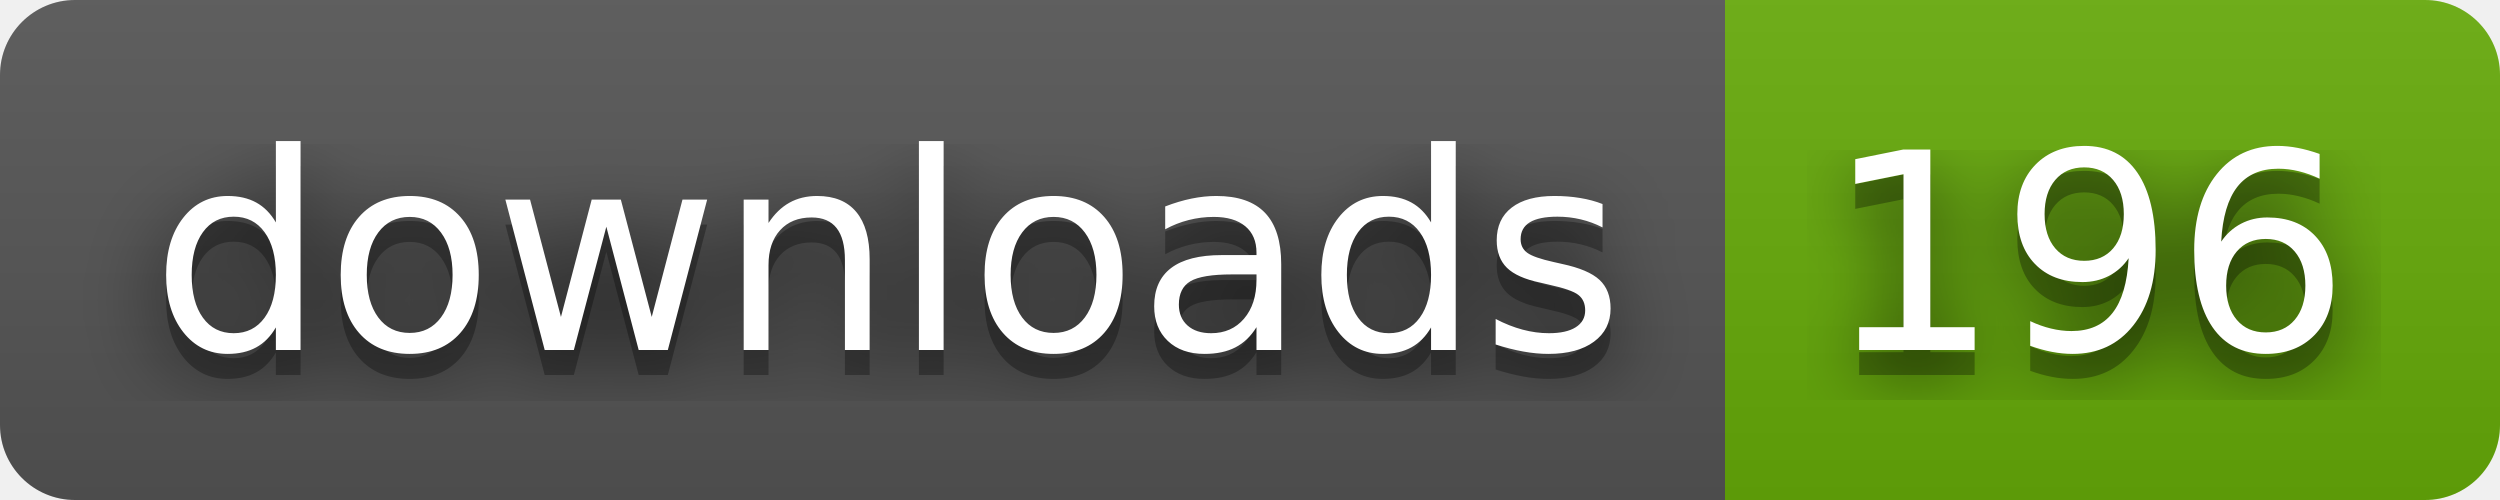
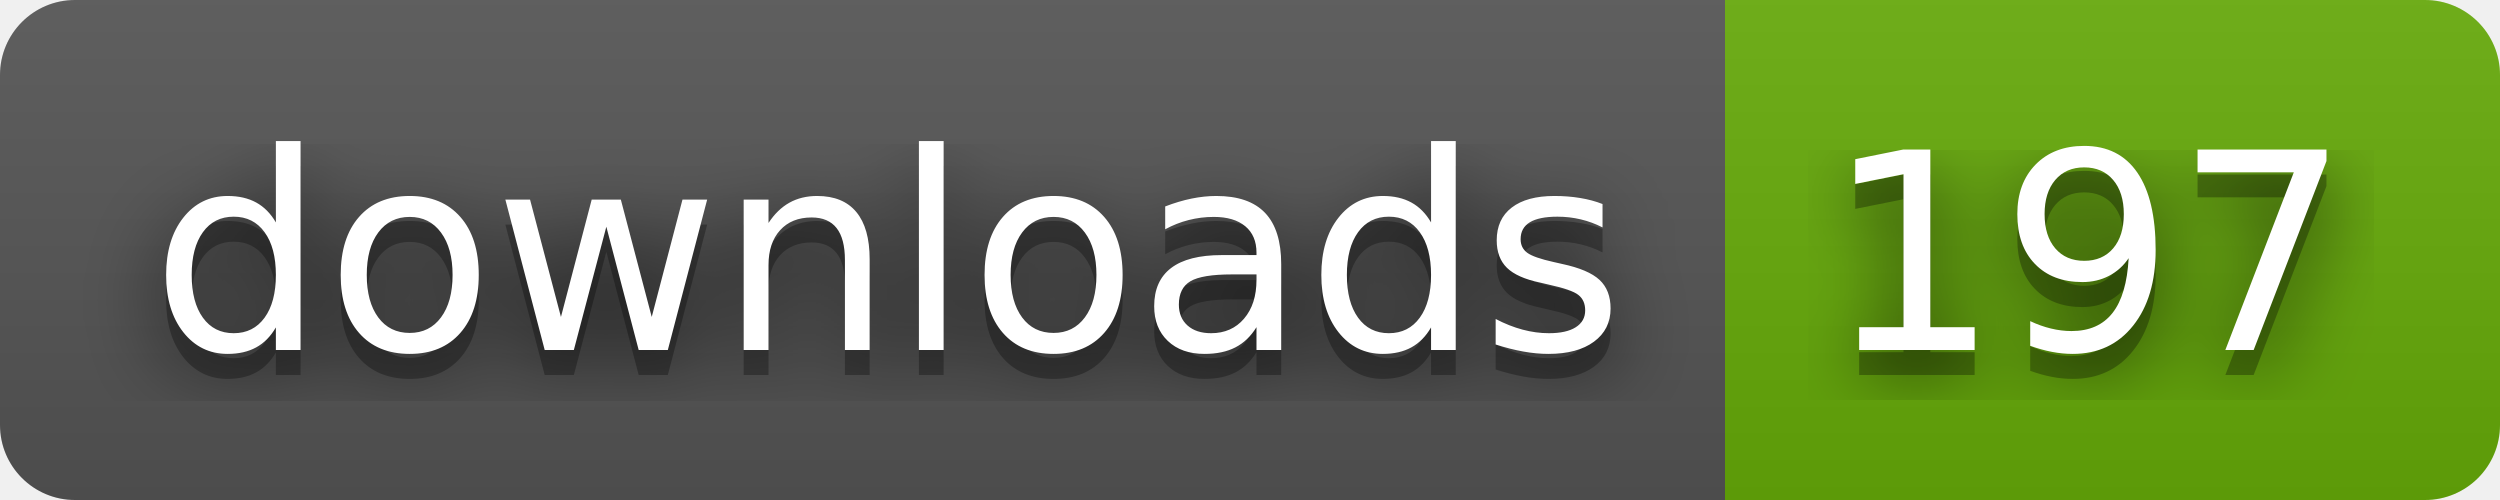
- <svg xmlns="http://www.w3.org/2000/svg" width="100" height="20" role="img" aria-label="downloads: 196">
+ <svg xmlns="http://www.w3.org/2000/svg" width="100" height="20" role="img" aria-label="downloads: 197">
  <filter id="blur">
    <feGaussianBlur stdDeviation="16" />
  </filter>
  <linearGradient id="s" x2="0" y2="100%">
    <stop offset="0" stop-color="#bbb" stop-opacity=".1" />
    <stop offset="1" stop-opacity=".1" />
  </linearGradient>
  <clipPath id="r">
    <rect width="100" height="20" rx="3" />
  </clipPath>
  <g clip-path="url(#r)">
    <rect width="69" height="20" fill="#555" />
    <rect x="69" width="31" height="20" fill="#67ac09" />
    <rect width="100" height="20" fill="url(#s)" />
  </g>
  <g fill="#fff" text-anchor="middle" font-family="Verdana,Geneva,DejaVu Sans,sans-serif" text-rendering="geometricPrecision" font-size="110">
    <g transform="scale(.1)">
      <g aria-hidden="true" fill="#010101">
        <text x="355" y="150" fill-opacity=".8" filter="url(#blur)" textLength="590">downloads</text>
        <text x="355" y="150" fill-opacity=".3" textLength="590">downloads</text>
      </g>
      <text x="355" y="140" textLength="590">downloads</text>
    </g>
    <g transform="scale(.1)">
      <g aria-hidden="true" fill="#010101">
-         <text x="835" y="150" fill-opacity=".8" filter="url(#blur)" textLength="210">196</text>
-         <text x="835" y="150" fill-opacity=".3" textLength="210">196</text>
+         <text x="835" y="150" fill-opacity=".8" filter="url(#blur)" textLength="210">197</text>
+         <text x="835" y="150" fill-opacity=".3" textLength="210">197</text>
      </g>
-       <text x="835" y="140" textLength="210">196</text>
+       <text x="835" y="140" textLength="210">197</text>
    </g>
  </g>
</svg>
